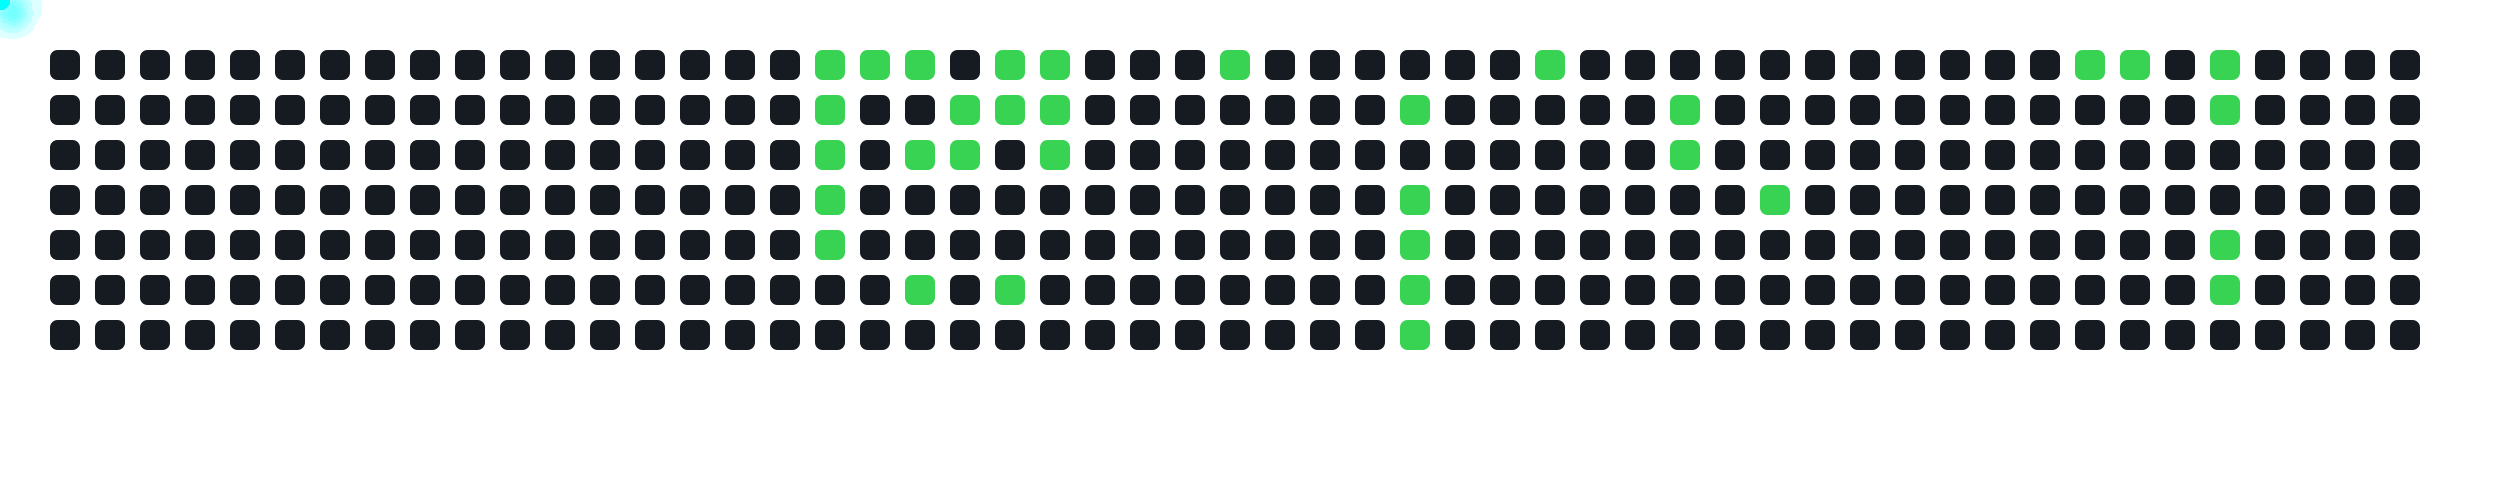
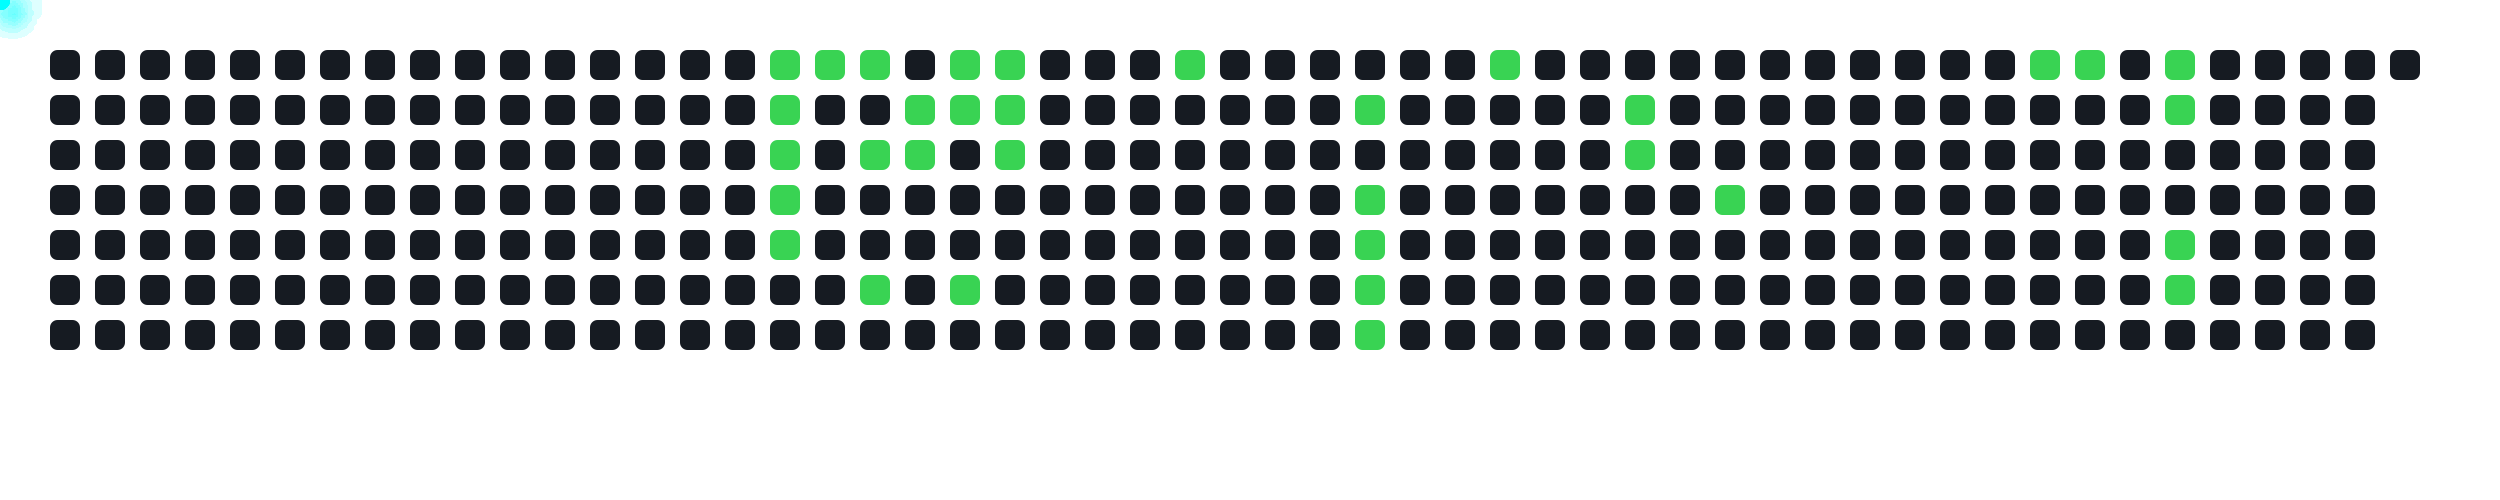
<svg xmlns="http://www.w3.org/2000/svg" width="1000" height="200">
  <style>
      .cell { fill: #161b22; rx: 3; }
      .active { fill: #39d353; }
      .comet { fill: cyan; filter: drop-shadow(0 0 6px cyan); }
    </style>
  <rect x="20" y="20" width="12" height="12" class="cell " />
  <rect x="20" y="38" width="12" height="12" class="cell " />
  <rect x="20" y="56" width="12" height="12" class="cell " />
  <rect x="20" y="74" width="12" height="12" class="cell " />
  <rect x="20" y="92" width="12" height="12" class="cell " />
  <rect x="20" y="110" width="12" height="12" class="cell " />
  <rect x="20" y="128" width="12" height="12" class="cell " />
  <rect x="38" y="20" width="12" height="12" class="cell " />
  <rect x="38" y="38" width="12" height="12" class="cell " />
  <rect x="38" y="56" width="12" height="12" class="cell " />
  <rect x="38" y="74" width="12" height="12" class="cell " />
  <rect x="38" y="92" width="12" height="12" class="cell " />
  <rect x="38" y="110" width="12" height="12" class="cell " />
  <rect x="38" y="128" width="12" height="12" class="cell " />
  <rect x="56" y="20" width="12" height="12" class="cell " />
  <rect x="56" y="38" width="12" height="12" class="cell " />
  <rect x="56" y="56" width="12" height="12" class="cell " />
  <rect x="56" y="74" width="12" height="12" class="cell " />
  <rect x="56" y="92" width="12" height="12" class="cell " />
  <rect x="56" y="110" width="12" height="12" class="cell " />
  <rect x="56" y="128" width="12" height="12" class="cell " />
  <rect x="74" y="20" width="12" height="12" class="cell " />
  <rect x="74" y="38" width="12" height="12" class="cell " />
  <rect x="74" y="56" width="12" height="12" class="cell " />
  <rect x="74" y="74" width="12" height="12" class="cell " />
  <rect x="74" y="92" width="12" height="12" class="cell " />
  <rect x="74" y="110" width="12" height="12" class="cell " />
  <rect x="74" y="128" width="12" height="12" class="cell " />
  <rect x="92" y="20" width="12" height="12" class="cell " />
  <rect x="92" y="38" width="12" height="12" class="cell " />
  <rect x="92" y="56" width="12" height="12" class="cell " />
  <rect x="92" y="74" width="12" height="12" class="cell " />
  <rect x="92" y="92" width="12" height="12" class="cell " />
  <rect x="92" y="110" width="12" height="12" class="cell " />
  <rect x="92" y="128" width="12" height="12" class="cell " />
  <rect x="110" y="20" width="12" height="12" class="cell " />
  <rect x="110" y="38" width="12" height="12" class="cell " />
  <rect x="110" y="56" width="12" height="12" class="cell " />
  <rect x="110" y="74" width="12" height="12" class="cell " />
  <rect x="110" y="92" width="12" height="12" class="cell " />
  <rect x="110" y="110" width="12" height="12" class="cell " />
  <rect x="110" y="128" width="12" height="12" class="cell " />
  <rect x="128" y="20" width="12" height="12" class="cell " />
  <rect x="128" y="38" width="12" height="12" class="cell " />
  <rect x="128" y="56" width="12" height="12" class="cell " />
  <rect x="128" y="74" width="12" height="12" class="cell " />
  <rect x="128" y="92" width="12" height="12" class="cell " />
  <rect x="128" y="110" width="12" height="12" class="cell " />
  <rect x="128" y="128" width="12" height="12" class="cell " />
  <rect x="146" y="20" width="12" height="12" class="cell " />
  <rect x="146" y="38" width="12" height="12" class="cell " />
  <rect x="146" y="56" width="12" height="12" class="cell " />
  <rect x="146" y="74" width="12" height="12" class="cell " />
  <rect x="146" y="92" width="12" height="12" class="cell " />
  <rect x="146" y="110" width="12" height="12" class="cell " />
  <rect x="146" y="128" width="12" height="12" class="cell " />
  <rect x="164" y="20" width="12" height="12" class="cell " />
  <rect x="164" y="38" width="12" height="12" class="cell " />
  <rect x="164" y="56" width="12" height="12" class="cell " />
  <rect x="164" y="74" width="12" height="12" class="cell " />
  <rect x="164" y="92" width="12" height="12" class="cell " />
  <rect x="164" y="110" width="12" height="12" class="cell " />
  <rect x="164" y="128" width="12" height="12" class="cell " />
  <rect x="182" y="20" width="12" height="12" class="cell " />
  <rect x="182" y="38" width="12" height="12" class="cell " />
  <rect x="182" y="56" width="12" height="12" class="cell " />
  <rect x="182" y="74" width="12" height="12" class="cell " />
  <rect x="182" y="92" width="12" height="12" class="cell " />
  <rect x="182" y="110" width="12" height="12" class="cell " />
  <rect x="182" y="128" width="12" height="12" class="cell " />
  <rect x="200" y="20" width="12" height="12" class="cell " />
  <rect x="200" y="38" width="12" height="12" class="cell " />
  <rect x="200" y="56" width="12" height="12" class="cell " />
  <rect x="200" y="74" width="12" height="12" class="cell " />
  <rect x="200" y="92" width="12" height="12" class="cell " />
  <rect x="200" y="110" width="12" height="12" class="cell " />
  <rect x="200" y="128" width="12" height="12" class="cell " />
  <rect x="218" y="20" width="12" height="12" class="cell " />
  <rect x="218" y="38" width="12" height="12" class="cell " />
  <rect x="218" y="56" width="12" height="12" class="cell " />
  <rect x="218" y="74" width="12" height="12" class="cell " />
  <rect x="218" y="92" width="12" height="12" class="cell " />
  <rect x="218" y="110" width="12" height="12" class="cell " />
  <rect x="218" y="128" width="12" height="12" class="cell " />
  <rect x="236" y="20" width="12" height="12" class="cell " />
  <rect x="236" y="38" width="12" height="12" class="cell " />
  <rect x="236" y="56" width="12" height="12" class="cell " />
  <rect x="236" y="74" width="12" height="12" class="cell " />
  <rect x="236" y="92" width="12" height="12" class="cell " />
  <rect x="236" y="110" width="12" height="12" class="cell " />
  <rect x="236" y="128" width="12" height="12" class="cell " />
  <rect x="254" y="20" width="12" height="12" class="cell " />
  <rect x="254" y="38" width="12" height="12" class="cell " />
  <rect x="254" y="56" width="12" height="12" class="cell " />
  <rect x="254" y="74" width="12" height="12" class="cell " />
  <rect x="254" y="92" width="12" height="12" class="cell " />
  <rect x="254" y="110" width="12" height="12" class="cell " />
  <rect x="254" y="128" width="12" height="12" class="cell " />
  <rect x="272" y="20" width="12" height="12" class="cell " />
  <rect x="272" y="38" width="12" height="12" class="cell " />
  <rect x="272" y="56" width="12" height="12" class="cell " />
  <rect x="272" y="74" width="12" height="12" class="cell " />
  <rect x="272" y="92" width="12" height="12" class="cell " />
  <rect x="272" y="110" width="12" height="12" class="cell " />
  <rect x="272" y="128" width="12" height="12" class="cell " />
  <rect x="290" y="20" width="12" height="12" class="cell " />
  <rect x="290" y="38" width="12" height="12" class="cell " />
  <rect x="290" y="56" width="12" height="12" class="cell " />
  <rect x="290" y="74" width="12" height="12" class="cell " />
  <rect x="290" y="92" width="12" height="12" class="cell " />
  <rect x="290" y="110" width="12" height="12" class="cell " />
  <rect x="290" y="128" width="12" height="12" class="cell " />
-   <rect x="308" y="20" width="12" height="12" class="cell " />
-   <rect x="308" y="38" width="12" height="12" class="cell " />
-   <rect x="308" y="56" width="12" height="12" class="cell " />
-   <rect x="308" y="74" width="12" height="12" class="cell " />
-   <rect x="308" y="92" width="12" height="12" class="cell " />
+   <rect x="308" y="20" width="12" height="12" class="cell active" />
+   <rect x="308" y="38" width="12" height="12" class="cell active" />
+   <rect x="308" y="56" width="12" height="12" class="cell active" />
+   <rect x="308" y="74" width="12" height="12" class="cell active" />
+   <rect x="308" y="92" width="12" height="12" class="cell active" />
  <rect x="308" y="110" width="12" height="12" class="cell " />
  <rect x="308" y="128" width="12" height="12" class="cell " />
  <rect x="326" y="20" width="12" height="12" class="cell active" />
-   <rect x="326" y="38" width="12" height="12" class="cell active" />
-   <rect x="326" y="56" width="12" height="12" class="cell active" />
-   <rect x="326" y="74" width="12" height="12" class="cell active" />
-   <rect x="326" y="92" width="12" height="12" class="cell active" />
+   <rect x="326" y="38" width="12" height="12" class="cell " />
+   <rect x="326" y="56" width="12" height="12" class="cell " />
+   <rect x="326" y="74" width="12" height="12" class="cell " />
+   <rect x="326" y="92" width="12" height="12" class="cell " />
  <rect x="326" y="110" width="12" height="12" class="cell " />
  <rect x="326" y="128" width="12" height="12" class="cell " />
  <rect x="344" y="20" width="12" height="12" class="cell active" />
  <rect x="344" y="38" width="12" height="12" class="cell " />
-   <rect x="344" y="56" width="12" height="12" class="cell " />
+   <rect x="344" y="56" width="12" height="12" class="cell active" />
  <rect x="344" y="74" width="12" height="12" class="cell " />
  <rect x="344" y="92" width="12" height="12" class="cell " />
-   <rect x="344" y="110" width="12" height="12" class="cell " />
+   <rect x="344" y="110" width="12" height="12" class="cell active" />
  <rect x="344" y="128" width="12" height="12" class="cell " />
-   <rect x="362" y="20" width="12" height="12" class="cell active" />
-   <rect x="362" y="38" width="12" height="12" class="cell " />
+   <rect x="362" y="20" width="12" height="12" class="cell " />
+   <rect x="362" y="38" width="12" height="12" class="cell active" />
  <rect x="362" y="56" width="12" height="12" class="cell active" />
  <rect x="362" y="74" width="12" height="12" class="cell " />
  <rect x="362" y="92" width="12" height="12" class="cell " />
-   <rect x="362" y="110" width="12" height="12" class="cell active" />
+   <rect x="362" y="110" width="12" height="12" class="cell " />
  <rect x="362" y="128" width="12" height="12" class="cell " />
-   <rect x="380" y="20" width="12" height="12" class="cell " />
+   <rect x="380" y="20" width="12" height="12" class="cell active" />
  <rect x="380" y="38" width="12" height="12" class="cell active" />
-   <rect x="380" y="56" width="12" height="12" class="cell active" />
+   <rect x="380" y="56" width="12" height="12" class="cell " />
  <rect x="380" y="74" width="12" height="12" class="cell " />
  <rect x="380" y="92" width="12" height="12" class="cell " />
-   <rect x="380" y="110" width="12" height="12" class="cell " />
+   <rect x="380" y="110" width="12" height="12" class="cell active" />
  <rect x="380" y="128" width="12" height="12" class="cell " />
  <rect x="398" y="20" width="12" height="12" class="cell active" />
  <rect x="398" y="38" width="12" height="12" class="cell active" />
-   <rect x="398" y="56" width="12" height="12" class="cell " />
+   <rect x="398" y="56" width="12" height="12" class="cell active" />
  <rect x="398" y="74" width="12" height="12" class="cell " />
  <rect x="398" y="92" width="12" height="12" class="cell " />
-   <rect x="398" y="110" width="12" height="12" class="cell active" />
+   <rect x="398" y="110" width="12" height="12" class="cell " />
  <rect x="398" y="128" width="12" height="12" class="cell " />
-   <rect x="416" y="20" width="12" height="12" class="cell active" />
-   <rect x="416" y="38" width="12" height="12" class="cell active" />
-   <rect x="416" y="56" width="12" height="12" class="cell active" />
+   <rect x="416" y="20" width="12" height="12" class="cell " />
+   <rect x="416" y="38" width="12" height="12" class="cell " />
+   <rect x="416" y="56" width="12" height="12" class="cell " />
  <rect x="416" y="74" width="12" height="12" class="cell " />
  <rect x="416" y="92" width="12" height="12" class="cell " />
  <rect x="416" y="110" width="12" height="12" class="cell " />
  <rect x="416" y="128" width="12" height="12" class="cell " />
  <rect x="434" y="20" width="12" height="12" class="cell " />
  <rect x="434" y="38" width="12" height="12" class="cell " />
  <rect x="434" y="56" width="12" height="12" class="cell " />
  <rect x="434" y="74" width="12" height="12" class="cell " />
  <rect x="434" y="92" width="12" height="12" class="cell " />
  <rect x="434" y="110" width="12" height="12" class="cell " />
  <rect x="434" y="128" width="12" height="12" class="cell " />
  <rect x="452" y="20" width="12" height="12" class="cell " />
  <rect x="452" y="38" width="12" height="12" class="cell " />
  <rect x="452" y="56" width="12" height="12" class="cell " />
  <rect x="452" y="74" width="12" height="12" class="cell " />
  <rect x="452" y="92" width="12" height="12" class="cell " />
  <rect x="452" y="110" width="12" height="12" class="cell " />
  <rect x="452" y="128" width="12" height="12" class="cell " />
-   <rect x="470" y="20" width="12" height="12" class="cell " />
+   <rect x="470" y="20" width="12" height="12" class="cell active" />
  <rect x="470" y="38" width="12" height="12" class="cell " />
  <rect x="470" y="56" width="12" height="12" class="cell " />
  <rect x="470" y="74" width="12" height="12" class="cell " />
  <rect x="470" y="92" width="12" height="12" class="cell " />
  <rect x="470" y="110" width="12" height="12" class="cell " />
  <rect x="470" y="128" width="12" height="12" class="cell " />
-   <rect x="488" y="20" width="12" height="12" class="cell active" />
+   <rect x="488" y="20" width="12" height="12" class="cell " />
  <rect x="488" y="38" width="12" height="12" class="cell " />
  <rect x="488" y="56" width="12" height="12" class="cell " />
  <rect x="488" y="74" width="12" height="12" class="cell " />
  <rect x="488" y="92" width="12" height="12" class="cell " />
  <rect x="488" y="110" width="12" height="12" class="cell " />
  <rect x="488" y="128" width="12" height="12" class="cell " />
  <rect x="506" y="20" width="12" height="12" class="cell " />
  <rect x="506" y="38" width="12" height="12" class="cell " />
  <rect x="506" y="56" width="12" height="12" class="cell " />
  <rect x="506" y="74" width="12" height="12" class="cell " />
  <rect x="506" y="92" width="12" height="12" class="cell " />
  <rect x="506" y="110" width="12" height="12" class="cell " />
  <rect x="506" y="128" width="12" height="12" class="cell " />
  <rect x="524" y="20" width="12" height="12" class="cell " />
  <rect x="524" y="38" width="12" height="12" class="cell " />
  <rect x="524" y="56" width="12" height="12" class="cell " />
  <rect x="524" y="74" width="12" height="12" class="cell " />
  <rect x="524" y="92" width="12" height="12" class="cell " />
  <rect x="524" y="110" width="12" height="12" class="cell " />
  <rect x="524" y="128" width="12" height="12" class="cell " />
  <rect x="542" y="20" width="12" height="12" class="cell " />
-   <rect x="542" y="38" width="12" height="12" class="cell " />
+   <rect x="542" y="38" width="12" height="12" class="cell active" />
  <rect x="542" y="56" width="12" height="12" class="cell " />
-   <rect x="542" y="74" width="12" height="12" class="cell " />
-   <rect x="542" y="92" width="12" height="12" class="cell " />
-   <rect x="542" y="110" width="12" height="12" class="cell " />
-   <rect x="542" y="128" width="12" height="12" class="cell " />
+   <rect x="542" y="74" width="12" height="12" class="cell active" />
+   <rect x="542" y="92" width="12" height="12" class="cell active" />
+   <rect x="542" y="110" width="12" height="12" class="cell active" />
+   <rect x="542" y="128" width="12" height="12" class="cell active" />
  <rect x="560" y="20" width="12" height="12" class="cell " />
-   <rect x="560" y="38" width="12" height="12" class="cell active" />
+   <rect x="560" y="38" width="12" height="12" class="cell " />
  <rect x="560" y="56" width="12" height="12" class="cell " />
-   <rect x="560" y="74" width="12" height="12" class="cell active" />
-   <rect x="560" y="92" width="12" height="12" class="cell active" />
-   <rect x="560" y="110" width="12" height="12" class="cell active" />
-   <rect x="560" y="128" width="12" height="12" class="cell active" />
+   <rect x="560" y="74" width="12" height="12" class="cell " />
+   <rect x="560" y="92" width="12" height="12" class="cell " />
+   <rect x="560" y="110" width="12" height="12" class="cell " />
+   <rect x="560" y="128" width="12" height="12" class="cell " />
  <rect x="578" y="20" width="12" height="12" class="cell " />
  <rect x="578" y="38" width="12" height="12" class="cell " />
  <rect x="578" y="56" width="12" height="12" class="cell " />
  <rect x="578" y="74" width="12" height="12" class="cell " />
  <rect x="578" y="92" width="12" height="12" class="cell " />
  <rect x="578" y="110" width="12" height="12" class="cell " />
  <rect x="578" y="128" width="12" height="12" class="cell " />
-   <rect x="596" y="20" width="12" height="12" class="cell " />
+   <rect x="596" y="20" width="12" height="12" class="cell active" />
  <rect x="596" y="38" width="12" height="12" class="cell " />
  <rect x="596" y="56" width="12" height="12" class="cell " />
  <rect x="596" y="74" width="12" height="12" class="cell " />
  <rect x="596" y="92" width="12" height="12" class="cell " />
  <rect x="596" y="110" width="12" height="12" class="cell " />
  <rect x="596" y="128" width="12" height="12" class="cell " />
-   <rect x="614" y="20" width="12" height="12" class="cell active" />
+   <rect x="614" y="20" width="12" height="12" class="cell " />
  <rect x="614" y="38" width="12" height="12" class="cell " />
  <rect x="614" y="56" width="12" height="12" class="cell " />
  <rect x="614" y="74" width="12" height="12" class="cell " />
  <rect x="614" y="92" width="12" height="12" class="cell " />
  <rect x="614" y="110" width="12" height="12" class="cell " />
  <rect x="614" y="128" width="12" height="12" class="cell " />
  <rect x="632" y="20" width="12" height="12" class="cell " />
  <rect x="632" y="38" width="12" height="12" class="cell " />
  <rect x="632" y="56" width="12" height="12" class="cell " />
  <rect x="632" y="74" width="12" height="12" class="cell " />
  <rect x="632" y="92" width="12" height="12" class="cell " />
  <rect x="632" y="110" width="12" height="12" class="cell " />
  <rect x="632" y="128" width="12" height="12" class="cell " />
  <rect x="650" y="20" width="12" height="12" class="cell " />
-   <rect x="650" y="38" width="12" height="12" class="cell " />
-   <rect x="650" y="56" width="12" height="12" class="cell " />
+   <rect x="650" y="38" width="12" height="12" class="cell active" />
+   <rect x="650" y="56" width="12" height="12" class="cell active" />
  <rect x="650" y="74" width="12" height="12" class="cell " />
  <rect x="650" y="92" width="12" height="12" class="cell " />
  <rect x="650" y="110" width="12" height="12" class="cell " />
  <rect x="650" y="128" width="12" height="12" class="cell " />
  <rect x="668" y="20" width="12" height="12" class="cell " />
-   <rect x="668" y="38" width="12" height="12" class="cell active" />
-   <rect x="668" y="56" width="12" height="12" class="cell active" />
+   <rect x="668" y="38" width="12" height="12" class="cell " />
+   <rect x="668" y="56" width="12" height="12" class="cell " />
  <rect x="668" y="74" width="12" height="12" class="cell " />
  <rect x="668" y="92" width="12" height="12" class="cell " />
  <rect x="668" y="110" width="12" height="12" class="cell " />
  <rect x="668" y="128" width="12" height="12" class="cell " />
  <rect x="686" y="20" width="12" height="12" class="cell " />
  <rect x="686" y="38" width="12" height="12" class="cell " />
  <rect x="686" y="56" width="12" height="12" class="cell " />
-   <rect x="686" y="74" width="12" height="12" class="cell " />
+   <rect x="686" y="74" width="12" height="12" class="cell active" />
  <rect x="686" y="92" width="12" height="12" class="cell " />
  <rect x="686" y="110" width="12" height="12" class="cell " />
  <rect x="686" y="128" width="12" height="12" class="cell " />
  <rect x="704" y="20" width="12" height="12" class="cell " />
  <rect x="704" y="38" width="12" height="12" class="cell " />
  <rect x="704" y="56" width="12" height="12" class="cell " />
-   <rect x="704" y="74" width="12" height="12" class="cell active" />
+   <rect x="704" y="74" width="12" height="12" class="cell " />
  <rect x="704" y="92" width="12" height="12" class="cell " />
  <rect x="704" y="110" width="12" height="12" class="cell " />
  <rect x="704" y="128" width="12" height="12" class="cell " />
  <rect x="722" y="20" width="12" height="12" class="cell " />
  <rect x="722" y="38" width="12" height="12" class="cell " />
  <rect x="722" y="56" width="12" height="12" class="cell " />
  <rect x="722" y="74" width="12" height="12" class="cell " />
  <rect x="722" y="92" width="12" height="12" class="cell " />
  <rect x="722" y="110" width="12" height="12" class="cell " />
  <rect x="722" y="128" width="12" height="12" class="cell " />
  <rect x="740" y="20" width="12" height="12" class="cell " />
  <rect x="740" y="38" width="12" height="12" class="cell " />
  <rect x="740" y="56" width="12" height="12" class="cell " />
  <rect x="740" y="74" width="12" height="12" class="cell " />
  <rect x="740" y="92" width="12" height="12" class="cell " />
  <rect x="740" y="110" width="12" height="12" class="cell " />
  <rect x="740" y="128" width="12" height="12" class="cell " />
  <rect x="758" y="20" width="12" height="12" class="cell " />
  <rect x="758" y="38" width="12" height="12" class="cell " />
  <rect x="758" y="56" width="12" height="12" class="cell " />
  <rect x="758" y="74" width="12" height="12" class="cell " />
  <rect x="758" y="92" width="12" height="12" class="cell " />
  <rect x="758" y="110" width="12" height="12" class="cell " />
  <rect x="758" y="128" width="12" height="12" class="cell " />
  <rect x="776" y="20" width="12" height="12" class="cell " />
  <rect x="776" y="38" width="12" height="12" class="cell " />
  <rect x="776" y="56" width="12" height="12" class="cell " />
  <rect x="776" y="74" width="12" height="12" class="cell " />
  <rect x="776" y="92" width="12" height="12" class="cell " />
  <rect x="776" y="110" width="12" height="12" class="cell " />
  <rect x="776" y="128" width="12" height="12" class="cell " />
  <rect x="794" y="20" width="12" height="12" class="cell " />
  <rect x="794" y="38" width="12" height="12" class="cell " />
  <rect x="794" y="56" width="12" height="12" class="cell " />
  <rect x="794" y="74" width="12" height="12" class="cell " />
  <rect x="794" y="92" width="12" height="12" class="cell " />
  <rect x="794" y="110" width="12" height="12" class="cell " />
  <rect x="794" y="128" width="12" height="12" class="cell " />
-   <rect x="812" y="20" width="12" height="12" class="cell " />
+   <rect x="812" y="20" width="12" height="12" class="cell active" />
  <rect x="812" y="38" width="12" height="12" class="cell " />
  <rect x="812" y="56" width="12" height="12" class="cell " />
  <rect x="812" y="74" width="12" height="12" class="cell " />
  <rect x="812" y="92" width="12" height="12" class="cell " />
  <rect x="812" y="110" width="12" height="12" class="cell " />
  <rect x="812" y="128" width="12" height="12" class="cell " />
  <rect x="830" y="20" width="12" height="12" class="cell active" />
  <rect x="830" y="38" width="12" height="12" class="cell " />
  <rect x="830" y="56" width="12" height="12" class="cell " />
  <rect x="830" y="74" width="12" height="12" class="cell " />
  <rect x="830" y="92" width="12" height="12" class="cell " />
  <rect x="830" y="110" width="12" height="12" class="cell " />
  <rect x="830" y="128" width="12" height="12" class="cell " />
-   <rect x="848" y="20" width="12" height="12" class="cell active" />
+   <rect x="848" y="20" width="12" height="12" class="cell " />
  <rect x="848" y="38" width="12" height="12" class="cell " />
  <rect x="848" y="56" width="12" height="12" class="cell " />
  <rect x="848" y="74" width="12" height="12" class="cell " />
  <rect x="848" y="92" width="12" height="12" class="cell " />
  <rect x="848" y="110" width="12" height="12" class="cell " />
  <rect x="848" y="128" width="12" height="12" class="cell " />
-   <rect x="866" y="20" width="12" height="12" class="cell " />
-   <rect x="866" y="38" width="12" height="12" class="cell " />
+   <rect x="866" y="20" width="12" height="12" class="cell active" />
+   <rect x="866" y="38" width="12" height="12" class="cell active" />
  <rect x="866" y="56" width="12" height="12" class="cell " />
  <rect x="866" y="74" width="12" height="12" class="cell " />
-   <rect x="866" y="92" width="12" height="12" class="cell " />
-   <rect x="866" y="110" width="12" height="12" class="cell " />
+   <rect x="866" y="92" width="12" height="12" class="cell active" />
+   <rect x="866" y="110" width="12" height="12" class="cell active" />
  <rect x="866" y="128" width="12" height="12" class="cell " />
-   <rect x="884" y="20" width="12" height="12" class="cell active" />
-   <rect x="884" y="38" width="12" height="12" class="cell active" />
+   <rect x="884" y="20" width="12" height="12" class="cell " />
+   <rect x="884" y="38" width="12" height="12" class="cell " />
  <rect x="884" y="56" width="12" height="12" class="cell " />
  <rect x="884" y="74" width="12" height="12" class="cell " />
-   <rect x="884" y="92" width="12" height="12" class="cell active" />
-   <rect x="884" y="110" width="12" height="12" class="cell active" />
+   <rect x="884" y="92" width="12" height="12" class="cell " />
+   <rect x="884" y="110" width="12" height="12" class="cell " />
  <rect x="884" y="128" width="12" height="12" class="cell " />
  <rect x="902" y="20" width="12" height="12" class="cell " />
  <rect x="902" y="38" width="12" height="12" class="cell " />
  <rect x="902" y="56" width="12" height="12" class="cell " />
  <rect x="902" y="74" width="12" height="12" class="cell " />
  <rect x="902" y="92" width="12" height="12" class="cell " />
  <rect x="902" y="110" width="12" height="12" class="cell " />
  <rect x="902" y="128" width="12" height="12" class="cell " />
  <rect x="920" y="20" width="12" height="12" class="cell " />
  <rect x="920" y="38" width="12" height="12" class="cell " />
  <rect x="920" y="56" width="12" height="12" class="cell " />
  <rect x="920" y="74" width="12" height="12" class="cell " />
  <rect x="920" y="92" width="12" height="12" class="cell " />
  <rect x="920" y="110" width="12" height="12" class="cell " />
  <rect x="920" y="128" width="12" height="12" class="cell " />
  <rect x="938" y="20" width="12" height="12" class="cell " />
  <rect x="938" y="38" width="12" height="12" class="cell " />
  <rect x="938" y="56" width="12" height="12" class="cell " />
  <rect x="938" y="74" width="12" height="12" class="cell " />
  <rect x="938" y="92" width="12" height="12" class="cell " />
  <rect x="938" y="110" width="12" height="12" class="cell " />
  <rect x="938" y="128" width="12" height="12" class="cell " />
  <rect x="956" y="20" width="12" height="12" class="cell " />
-   <rect x="956" y="38" width="12" height="12" class="cell " />
-   <rect x="956" y="56" width="12" height="12" class="cell " />
-   <rect x="956" y="74" width="12" height="12" class="cell " />
-   <rect x="956" y="92" width="12" height="12" class="cell " />
-   <rect x="956" y="110" width="12" height="12" class="cell " />
-   <rect x="956" y="128" width="12" height="12" class="cell " />
-   <circle r="4" class="comet">
-     <animateMotion dur="0.6s" begin="0s" repeatCount="indefinite" path="M 302 -14 L 332 26" />
-   </circle>
-   <circle r="4" class="comet">
-     <animateMotion dur="0.6s" begin="0.6s" repeatCount="indefinite" path="M 302 4 L 332 44" />
-   </circle>
-   <circle r="4" class="comet">
-     <animateMotion dur="0.6s" begin="1.2s" repeatCount="indefinite" path="M 302 22 L 332 62" />
-   </circle>
-   <circle r="4" class="comet">
-     <animateMotion dur="0.6s" begin="1.8s" repeatCount="indefinite" path="M 302 40 L 332 80" />
-   </circle>
-   <circle r="4" class="comet">
-     <animateMotion dur="0.6s" begin="2.4s" repeatCount="indefinite" path="M 302 58 L 332 98" />
-   </circle>
-   <circle r="4" class="comet">
-     <animateMotion dur="0.6s" begin="3s" repeatCount="indefinite" path="M 320 -14 L 350 26" />
-   </circle>
-   <circle r="4" class="comet">
-     <animateMotion dur="0.6s" begin="3.6s" repeatCount="indefinite" path="M 338 -14 L 368 26" />
-   </circle>
-   <circle r="4" class="comet">
-     <animateMotion dur="0.6s" begin="4.2s" repeatCount="indefinite" path="M 338 22 L 368 62" />
-   </circle>
-   <circle r="4" class="comet">
-     <animateMotion dur="0.6s" begin="4.8s" repeatCount="indefinite" path="M 338 76 L 368 116" />
-   </circle>
-   <circle r="4" class="comet">
-     <animateMotion dur="0.6s" begin="5.4s" repeatCount="indefinite" path="M 356 4 L 386 44" />
-   </circle>
-   <circle r="4" class="comet">
-     <animateMotion dur="0.6s" begin="6s" repeatCount="indefinite" path="M 356 22 L 386 62" />
-   </circle>
-   <circle r="4" class="comet">
-     <animateMotion dur="0.6s" begin="6.6s" repeatCount="indefinite" path="M 374 -14 L 404 26" />
-   </circle>
-   <circle r="4" class="comet">
-     <animateMotion dur="0.6s" begin="7.2s" repeatCount="indefinite" path="M 374 4 L 404 44" />
-   </circle>
-   <circle r="4" class="comet">
-     <animateMotion dur="0.6s" begin="7.8s" repeatCount="indefinite" path="M 374 76 L 404 116" />
-   </circle>
-   <circle r="4" class="comet">
-     <animateMotion dur="0.6s" begin="8.4s" repeatCount="indefinite" path="M 392 -14 L 422 26" />
-   </circle>
-   <circle r="4" class="comet">
-     <animateMotion dur="0.6s" begin="9s" repeatCount="indefinite" path="M 392 4 L 422 44" />
-   </circle>
-   <circle r="4" class="comet">
-     <animateMotion dur="0.6s" begin="9.6s" repeatCount="indefinite" path="M 392 22 L 422 62" />
-   </circle>
-   <circle r="4" class="comet">
-     <animateMotion dur="0.6s" begin="10.2s" repeatCount="indefinite" path="M 464 -14 L 494 26" />
-   </circle>
-   <circle r="4" class="comet">
-     <animateMotion dur="0.6s" begin="10.8s" repeatCount="indefinite" path="M 536 4 L 566 44" />
-   </circle>
-   <circle r="4" class="comet">
-     <animateMotion dur="0.6s" begin="11.4s" repeatCount="indefinite" path="M 536 40 L 566 80" />
-   </circle>
-   <circle r="4" class="comet">
-     <animateMotion dur="0.6s" begin="12s" repeatCount="indefinite" path="M 536 58 L 566 98" />
-   </circle>
-   <circle r="4" class="comet">
-     <animateMotion dur="0.6s" begin="12.6s" repeatCount="indefinite" path="M 536 76 L 566 116" />
-   </circle>
-   <circle r="4" class="comet">
-     <animateMotion dur="0.6s" begin="13.2s" repeatCount="indefinite" path="M 536 94 L 566 134" />
-   </circle>
-   <circle r="4" class="comet">
-     <animateMotion dur="0.6s" begin="13.8s" repeatCount="indefinite" path="M 590 -14 L 620 26" />
-   </circle>
-   <circle r="4" class="comet">
-     <animateMotion dur="0.6s" begin="14.4s" repeatCount="indefinite" path="M 644 4 L 674 44" />
-   </circle>
-   <circle r="4" class="comet">
-     <animateMotion dur="0.6s" begin="15s" repeatCount="indefinite" path="M 644 22 L 674 62" />
-   </circle>
-   <circle r="4" class="comet">
-     <animateMotion dur="0.6s" begin="15.6s" repeatCount="indefinite" path="M 680 40 L 710 80" />
-   </circle>
-   <circle r="4" class="comet">
-     <animateMotion dur="0.6s" begin="16.2s" repeatCount="indefinite" path="M 806 -14 L 836 26" />
-   </circle>
-   <circle r="4" class="comet">
-     <animateMotion dur="0.6s" begin="16.8s" repeatCount="indefinite" path="M 824 -14 L 854 26" />
-   </circle>
-   <circle r="4" class="comet">
-     <animateMotion dur="0.6s" begin="17.4s" repeatCount="indefinite" path="M 860 -14 L 890 26" />
-   </circle>
-   <circle r="4" class="comet">
-     <animateMotion dur="0.6s" begin="18s" repeatCount="indefinite" path="M 860 4 L 890 44" />
-   </circle>
-   <circle r="4" class="comet">
-     <animateMotion dur="0.6s" begin="18.6s" repeatCount="indefinite" path="M 860 58 L 890 98" />
-   </circle>
-   <circle r="4" class="comet">
-     <animateMotion dur="0.6s" begin="19.2s" repeatCount="indefinite" path="M 860 76 L 890 116" />
+   <circle r="4" class="comet">
+     <animateMotion dur="0.6s" begin="0s" repeatCount="indefinite" path="M 284 -14 L 314 26" />
+   </circle>
+   <circle r="4" class="comet">
+     <animateMotion dur="0.6s" begin="0.6s" repeatCount="indefinite" path="M 284 4 L 314 44" />
+   </circle>
+   <circle r="4" class="comet">
+     <animateMotion dur="0.6s" begin="1.2s" repeatCount="indefinite" path="M 284 22 L 314 62" />
+   </circle>
+   <circle r="4" class="comet">
+     <animateMotion dur="0.6s" begin="1.8s" repeatCount="indefinite" path="M 284 40 L 314 80" />
+   </circle>
+   <circle r="4" class="comet">
+     <animateMotion dur="0.6s" begin="2.4s" repeatCount="indefinite" path="M 284 58 L 314 98" />
+   </circle>
+   <circle r="4" class="comet">
+     <animateMotion dur="0.6s" begin="3s" repeatCount="indefinite" path="M 302 -14 L 332 26" />
+   </circle>
+   <circle r="4" class="comet">
+     <animateMotion dur="0.6s" begin="3.6s" repeatCount="indefinite" path="M 320 -14 L 350 26" />
+   </circle>
+   <circle r="4" class="comet">
+     <animateMotion dur="0.6s" begin="4.2s" repeatCount="indefinite" path="M 320 22 L 350 62" />
+   </circle>
+   <circle r="4" class="comet">
+     <animateMotion dur="0.6s" begin="4.8s" repeatCount="indefinite" path="M 320 76 L 350 116" />
+   </circle>
+   <circle r="4" class="comet">
+     <animateMotion dur="0.6s" begin="5.4s" repeatCount="indefinite" path="M 338 4 L 368 44" />
+   </circle>
+   <circle r="4" class="comet">
+     <animateMotion dur="0.6s" begin="6s" repeatCount="indefinite" path="M 338 22 L 368 62" />
+   </circle>
+   <circle r="4" class="comet">
+     <animateMotion dur="0.6s" begin="6.6s" repeatCount="indefinite" path="M 356 -14 L 386 26" />
+   </circle>
+   <circle r="4" class="comet">
+     <animateMotion dur="0.6s" begin="7.2s" repeatCount="indefinite" path="M 356 4 L 386 44" />
+   </circle>
+   <circle r="4" class="comet">
+     <animateMotion dur="0.6s" begin="7.8s" repeatCount="indefinite" path="M 356 76 L 386 116" />
+   </circle>
+   <circle r="4" class="comet">
+     <animateMotion dur="0.6s" begin="8.4s" repeatCount="indefinite" path="M 374 -14 L 404 26" />
+   </circle>
+   <circle r="4" class="comet">
+     <animateMotion dur="0.6s" begin="9s" repeatCount="indefinite" path="M 374 4 L 404 44" />
+   </circle>
+   <circle r="4" class="comet">
+     <animateMotion dur="0.6s" begin="9.6s" repeatCount="indefinite" path="M 374 22 L 404 62" />
+   </circle>
+   <circle r="4" class="comet">
+     <animateMotion dur="0.6s" begin="10.2s" repeatCount="indefinite" path="M 446 -14 L 476 26" />
+   </circle>
+   <circle r="4" class="comet">
+     <animateMotion dur="0.6s" begin="10.8s" repeatCount="indefinite" path="M 518 4 L 548 44" />
+   </circle>
+   <circle r="4" class="comet">
+     <animateMotion dur="0.6s" begin="11.4s" repeatCount="indefinite" path="M 518 40 L 548 80" />
+   </circle>
+   <circle r="4" class="comet">
+     <animateMotion dur="0.6s" begin="12s" repeatCount="indefinite" path="M 518 58 L 548 98" />
+   </circle>
+   <circle r="4" class="comet">
+     <animateMotion dur="0.6s" begin="12.6s" repeatCount="indefinite" path="M 518 76 L 548 116" />
+   </circle>
+   <circle r="4" class="comet">
+     <animateMotion dur="0.6s" begin="13.2s" repeatCount="indefinite" path="M 518 94 L 548 134" />
+   </circle>
+   <circle r="4" class="comet">
+     <animateMotion dur="0.6s" begin="13.8s" repeatCount="indefinite" path="M 572 -14 L 602 26" />
+   </circle>
+   <circle r="4" class="comet">
+     <animateMotion dur="0.6s" begin="14.4s" repeatCount="indefinite" path="M 626 4 L 656 44" />
+   </circle>
+   <circle r="4" class="comet">
+     <animateMotion dur="0.6s" begin="15s" repeatCount="indefinite" path="M 626 22 L 656 62" />
+   </circle>
+   <circle r="4" class="comet">
+     <animateMotion dur="0.6s" begin="15.6s" repeatCount="indefinite" path="M 662 40 L 692 80" />
+   </circle>
+   <circle r="4" class="comet">
+     <animateMotion dur="0.6s" begin="16.2s" repeatCount="indefinite" path="M 788 -14 L 818 26" />
+   </circle>
+   <circle r="4" class="comet">
+     <animateMotion dur="0.6s" begin="16.8s" repeatCount="indefinite" path="M 806 -14 L 836 26" />
+   </circle>
+   <circle r="4" class="comet">
+     <animateMotion dur="0.6s" begin="17.4s" repeatCount="indefinite" path="M 842 -14 L 872 26" />
+   </circle>
+   <circle r="4" class="comet">
+     <animateMotion dur="0.6s" begin="18s" repeatCount="indefinite" path="M 842 4 L 872 44" />
+   </circle>
+   <circle r="4" class="comet">
+     <animateMotion dur="0.6s" begin="18.6s" repeatCount="indefinite" path="M 842 58 L 872 98" />
+   </circle>
+   <circle r="4" class="comet">
+     <animateMotion dur="0.6s" begin="19.2s" repeatCount="indefinite" path="M 842 76 L 872 116" />
  </circle>
</svg>
